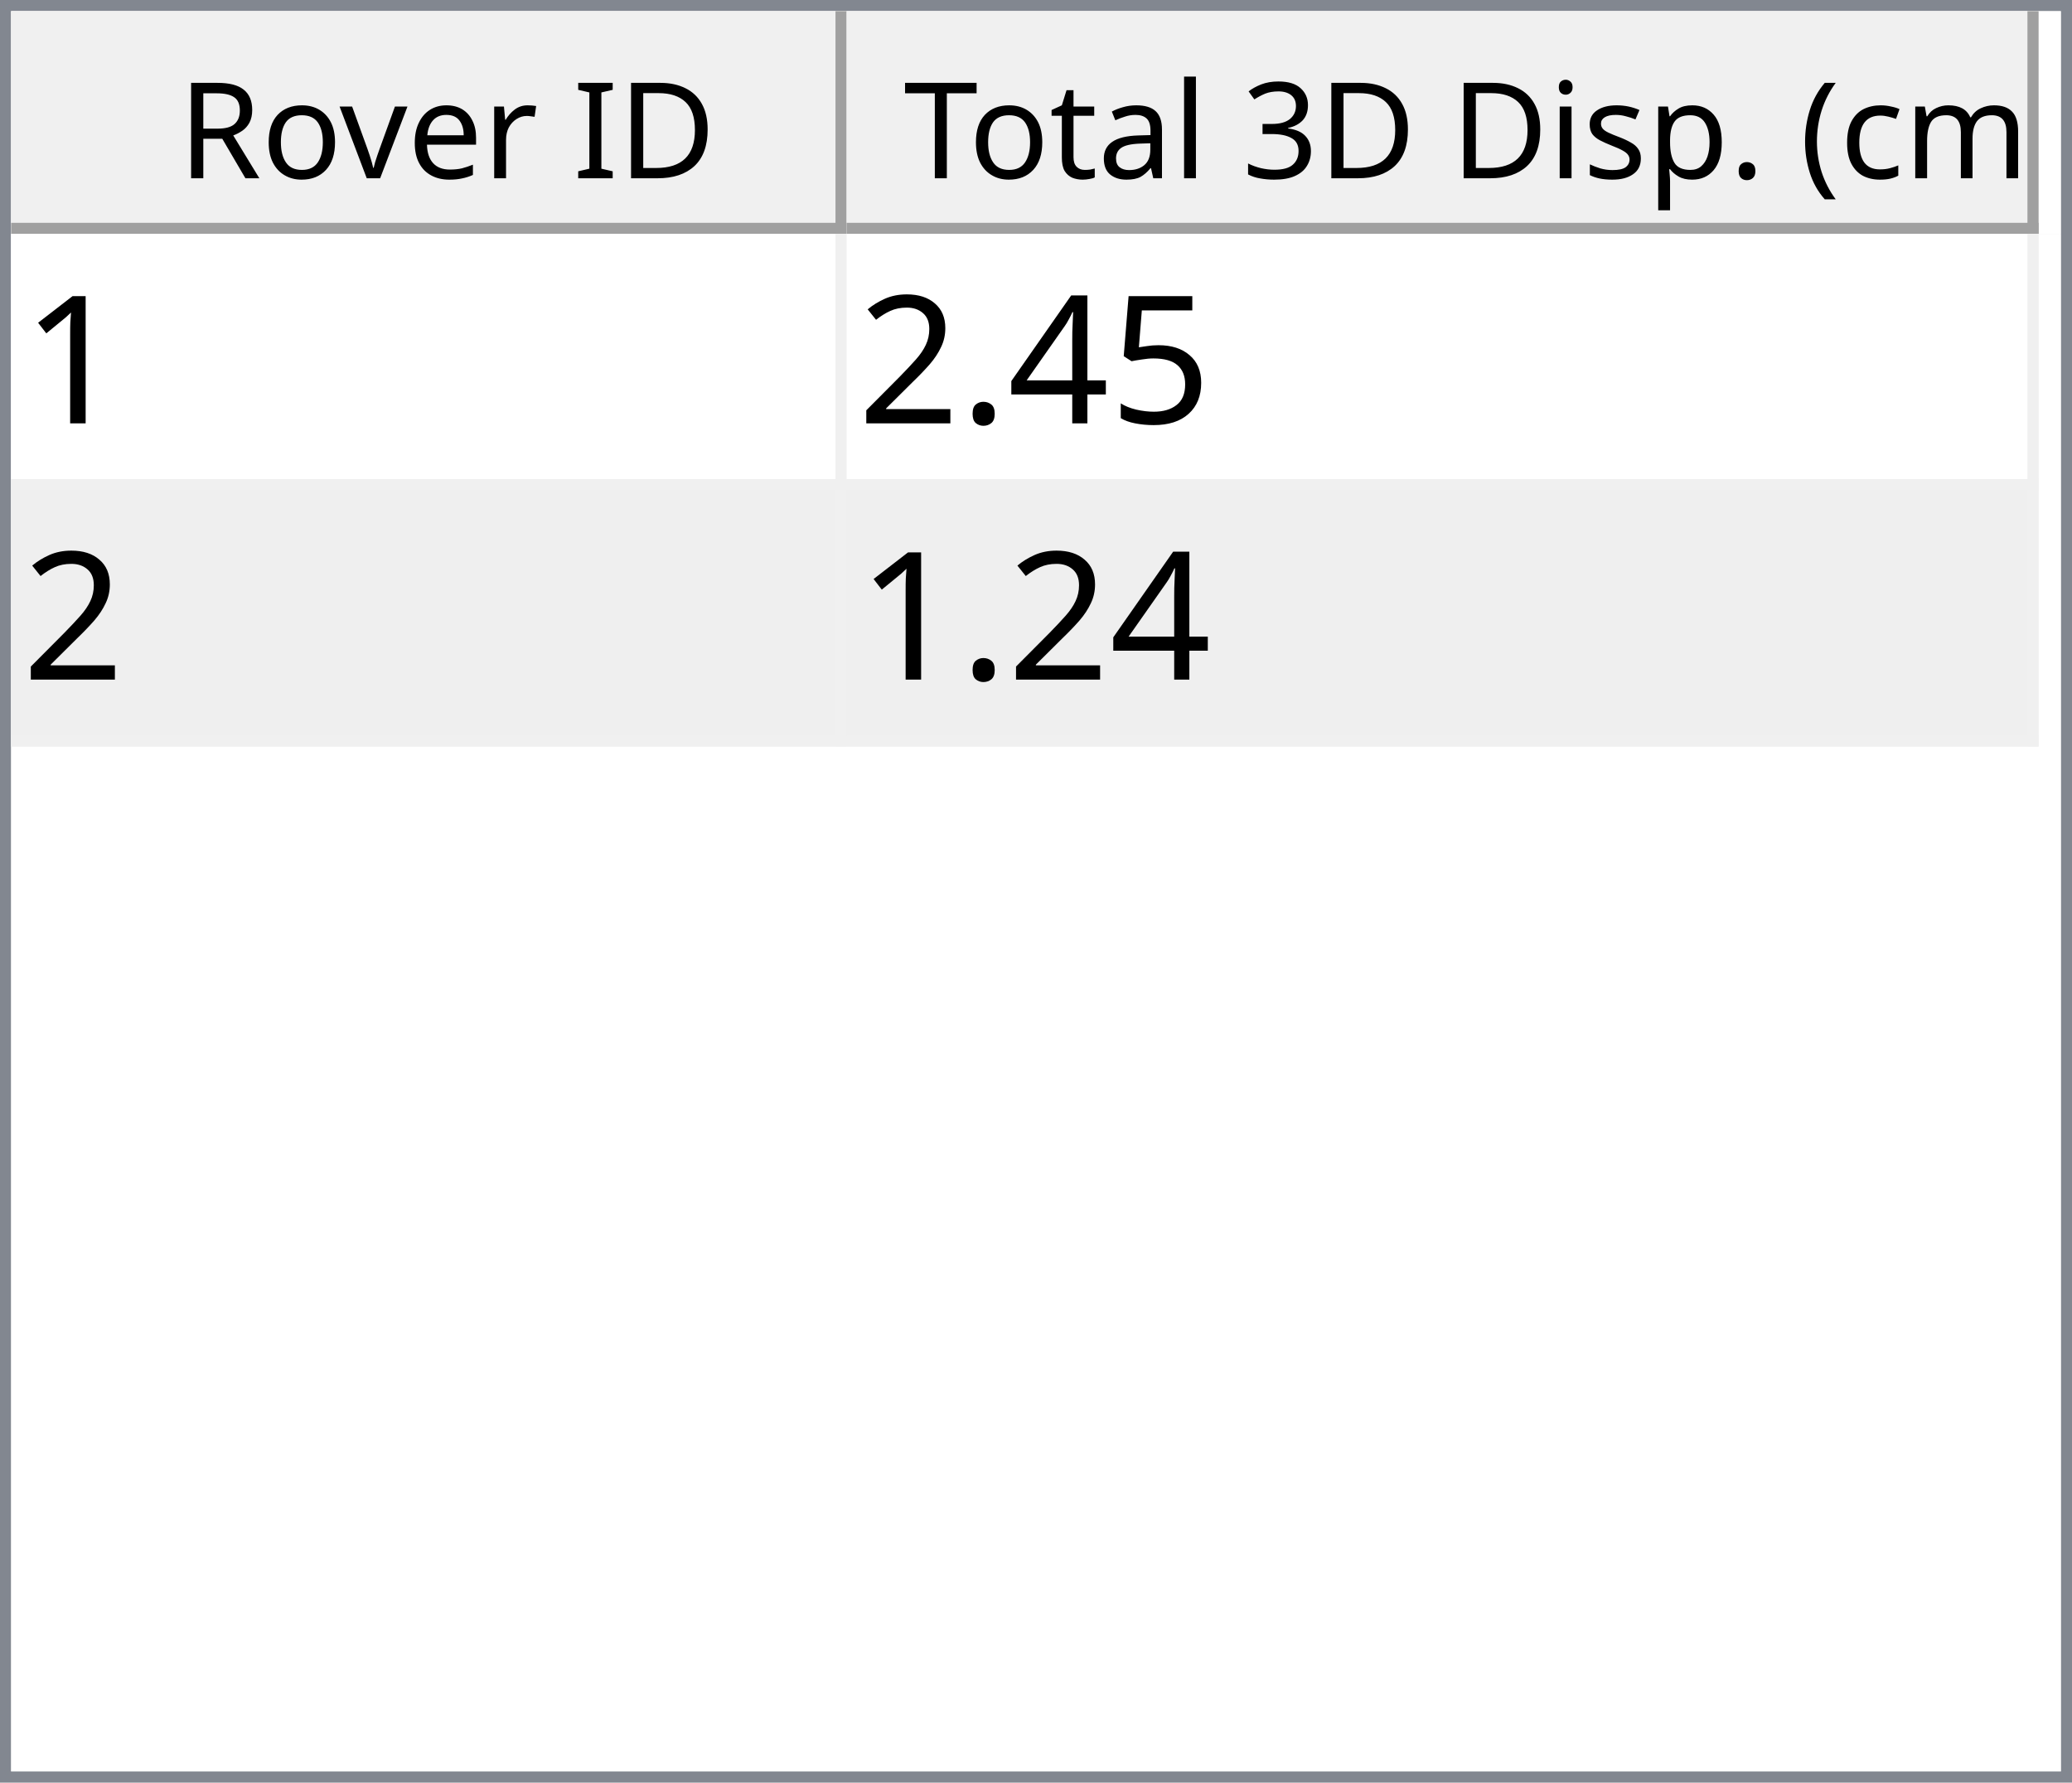
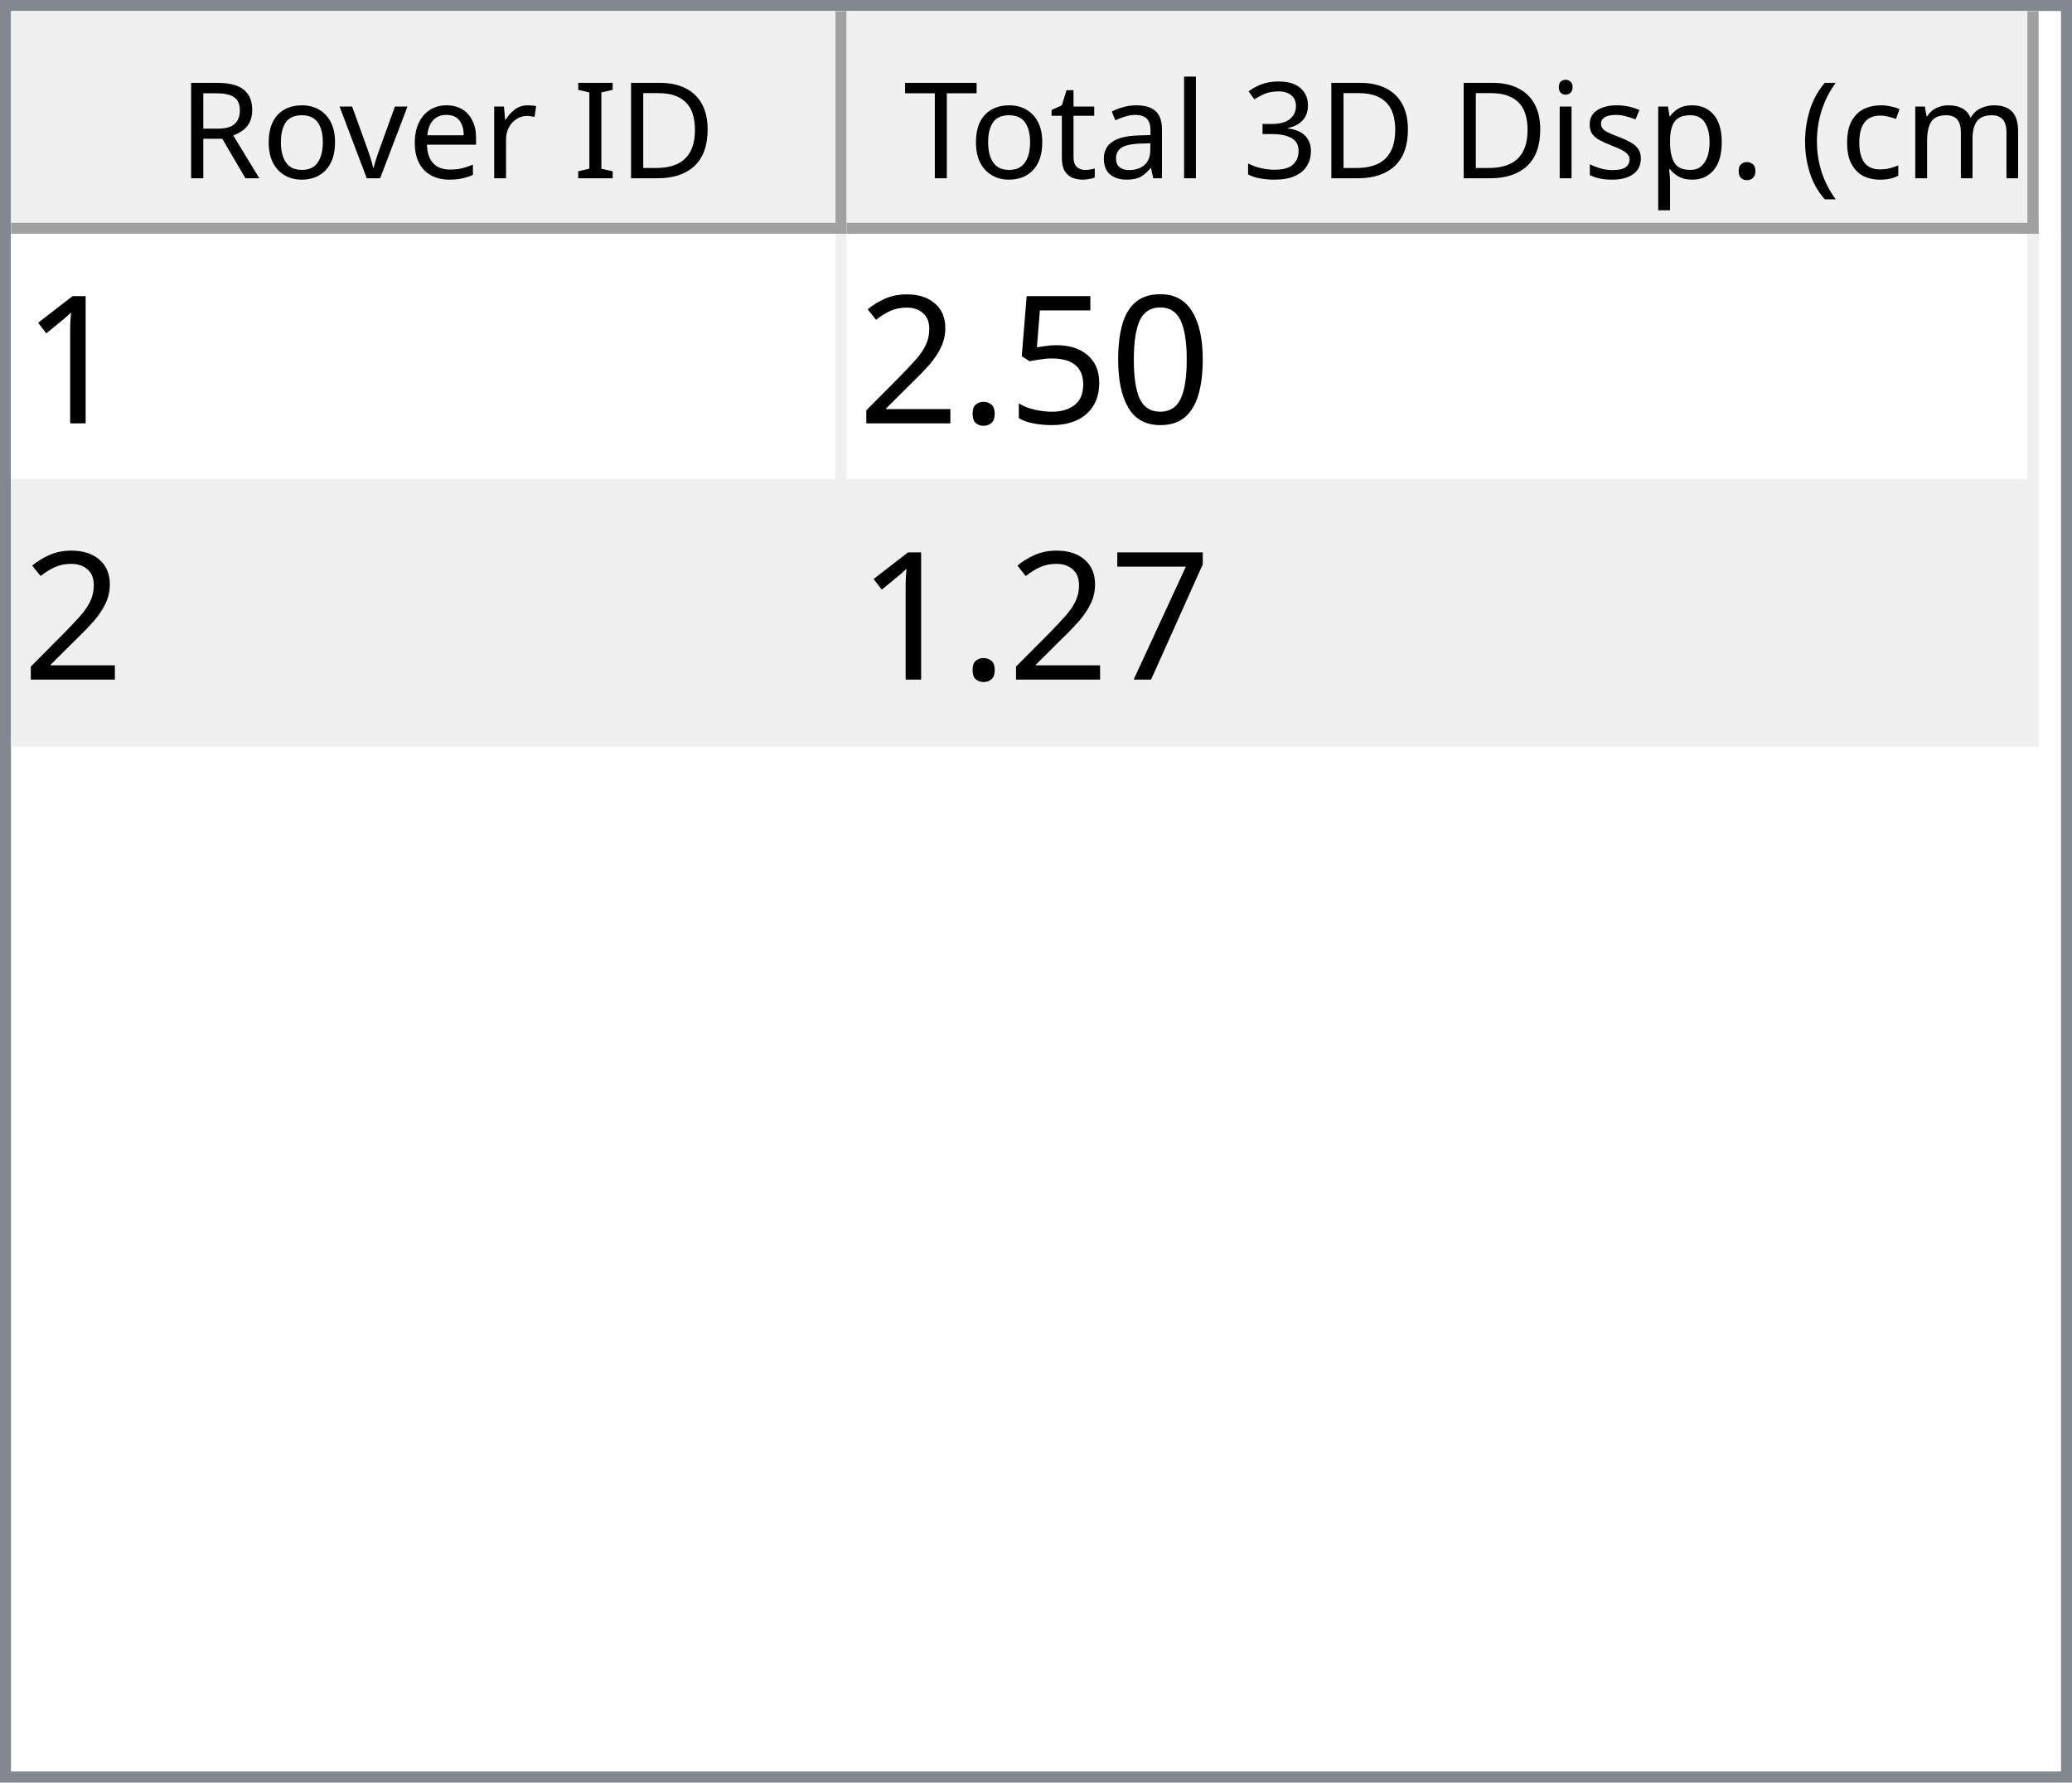
<svg xmlns="http://www.w3.org/2000/svg" style="fill-opacity:1; color-rendering:auto; color-interpolation:auto; text-rendering:auto; stroke:black; stroke-linecap:square; stroke-miterlimit:10; shape-rendering:auto; stroke-opacity:1; fill:black; stroke-dasharray:none; font-weight:normal; stroke-width:1; font-family:'Dialog'; font-style:normal; stroke-linejoin:miter; font-size:12px; stroke-dashoffset:0; image-rendering:auto;" width="186" height="160">
  <defs id="genericDefs" />
  <g>
    <defs id="defs1">
      <clipPath clipPathUnits="userSpaceOnUse" id="clipPath1">
        <path d="M0 0 L186 0 L186 160 L0 160 L0 0 Z" />
      </clipPath>
      <clipPath clipPathUnits="userSpaceOnUse" id="clipPath2">
        <path d="M0 0 L0 160 L186 160 L186 0 Z" />
      </clipPath>
      <clipPath clipPathUnits="userSpaceOnUse" id="clipPath3">
        <path d="M0 0 L0 20 L184 20 L184 0 Z" />
      </clipPath>
      <clipPath clipPathUnits="userSpaceOnUse" id="clipPath4">
        <path d="M0 0 L0 20 L75 20 L75 0 Z" />
      </clipPath>
      <clipPath clipPathUnits="userSpaceOnUse" id="clipPath5">
        <path d="M1 1 L1 19 L74 19 L74 1 Z" />
      </clipPath>
      <clipPath clipPathUnits="userSpaceOnUse" id="clipPath6">
        <path d="M0 0 L0 18 L73 18 L73 0 Z" />
      </clipPath>
      <clipPath clipPathUnits="userSpaceOnUse" id="clipPath7">
        <path d="M-0.5 -0.5 L-0.5 19.5 L74.5 19.5 L74.5 -0.5 Z" />
      </clipPath>
      <clipPath clipPathUnits="userSpaceOnUse" id="clipPath8">
        <path d="M0 0 L0 20 L107 20 L107 0 Z" />
      </clipPath>
      <clipPath clipPathUnits="userSpaceOnUse" id="clipPath9">
        <path d="M1 1 L1 19 L106 19 L106 1 Z" />
      </clipPath>
      <clipPath clipPathUnits="userSpaceOnUse" id="clipPath10">
        <path d="M0 0 L0 18 L105 18 L105 0 Z" />
      </clipPath>
      <clipPath clipPathUnits="userSpaceOnUse" id="clipPath11">
        <path d="M-0.5 -0.5 L-0.5 19.5 L106.5 19.5 L106.5 -0.5 Z" />
      </clipPath>
      <clipPath clipPathUnits="userSpaceOnUse" id="clipPath12">
        <path d="M0 0 L0 138 L184 138 L184 0 Z" />
      </clipPath>
      <clipPath clipPathUnits="userSpaceOnUse" id="clipPath13">
        <path d="M0 0 L0 46 L182 46 L182 0 Z" />
      </clipPath>
      <clipPath clipPathUnits="userSpaceOnUse" id="clipPath14">
        <path d="M-0.5 -0.5 L-0.5 45.5 L181.5 45.5 L181.5 -0.5 Z" />
      </clipPath>
      <clipPath clipPathUnits="userSpaceOnUse" id="clipPath15">
        <path d="M0 0 L0 22 L74 22 L74 0 Z" />
      </clipPath>
      <clipPath clipPathUnits="userSpaceOnUse" id="clipPath16">
        <path d="M0 0 L0 22 L106 22 L106 0 Z" />
      </clipPath>
      <font horiz-adv-x="64.551" id="font1">
        <font-face ascent="107.91" descent="25.098" units-per-em="100" style="font-style:normal; font-family:Segoe UI; font-weight:normal;" />
        <missing-glyph horiz-adv-x="64.551" d="M8.109 0 L8.109 68.266 L56.453 68.266 L56.453 0 L8.109 0 ZM15.328 7.234 L49.219 7.234 L49.219 61.031 L15.328 61.031 L15.328 7.234 Z" />
        <glyph unicode="D" horiz-adv-x="70.117" d="M9.188 0 L9.188 70.016 L28.516 70.016 Q65.531 70.016 65.531 35.891 Q65.531 19.672 55.25 9.836 Q44.969 0 27.734 0 L9.188 0 ZM17.391 62.594 L17.391 7.422 L27.828 7.422 Q41.609 7.422 49.273 14.797 Q56.938 22.172 56.938 35.688 Q56.938 62.594 28.328 62.594 L17.391 62.594 Z" />
        <glyph unicode="I" horiz-adv-x="26.611" d="M17.391 0 L9.188 0 L9.188 70.016 L17.391 70.016 L17.391 0 Z" />
        <glyph unicode=" " horiz-adv-x="27.393" d="" />
        <glyph unicode="r" horiz-adv-x="34.766" d="M34.188 41.891 Q32.078 43.5 28.125 43.5 Q23 43.5 19.555 38.672 Q16.109 33.844 16.109 25.484 L16.109 0 L8.109 0 L8.109 50 L16.109 50 L16.109 39.703 L16.312 39.703 Q18.016 44.969 21.531 47.922 Q25.047 50.875 29.391 50.875 Q32.516 50.875 34.188 50.203 L34.188 41.891 Z" />
        <glyph unicode="e" horiz-adv-x="52.295" d="M48.297 23 L12.984 23 Q13.188 14.656 17.484 10.109 Q21.781 5.562 29.297 5.562 Q37.75 5.562 44.828 11.141 L44.828 3.609 Q38.234 -1.172 27.391 -1.172 Q16.797 -1.172 10.742 5.641 Q4.688 12.453 4.688 24.812 Q4.688 36.469 11.305 43.82 Q17.922 51.172 27.734 51.172 Q37.547 51.172 42.922 44.828 Q48.297 38.484 48.297 27.203 L48.297 23 ZM40.094 29.781 Q40.047 36.719 36.75 40.578 Q33.453 44.438 27.594 44.438 Q21.922 44.438 17.969 40.383 Q14.016 36.328 13.094 29.781 L40.094 29.781 Z" />
        <glyph unicode="v" horiz-adv-x="47.9" d="M47.406 50 L27.484 0 L19.625 0 L0.688 50 L9.469 50 L22.172 13.672 Q23.578 9.672 23.922 6.688 L24.125 6.688 Q24.609 10.453 25.688 13.484 L38.969 50 L47.406 50 Z" />
        <glyph unicode="o" horiz-adv-x="58.594" d="M29 -1.172 Q17.922 -1.172 11.305 5.836 Q4.688 12.844 4.688 24.422 Q4.688 37.016 11.57 44.094 Q18.453 51.172 30.172 51.172 Q41.359 51.172 47.633 44.289 Q53.906 37.406 53.906 25.203 Q53.906 13.234 47.141 6.031 Q40.375 -1.172 29 -1.172 ZM29.594 44.438 Q21.875 44.438 17.383 39.188 Q12.891 33.938 12.891 24.703 Q12.891 15.828 17.43 10.695 Q21.969 5.562 29.594 5.562 Q37.359 5.562 41.531 10.594 Q45.703 15.625 45.703 24.906 Q45.703 34.281 41.531 39.359 Q37.359 44.438 29.594 44.438 Z" />
        <glyph unicode="R" horiz-adv-x="59.814" d="M59.375 0 L49.609 0 L37.891 19.625 Q36.281 22.359 34.766 24.289 Q33.25 26.219 31.664 27.438 Q30.078 28.656 28.25 29.219 Q26.422 29.781 24.125 29.781 L17.391 29.781 L17.391 0 L9.188 0 L9.188 70.016 L30.078 70.016 Q34.672 70.016 38.555 68.867 Q42.438 67.719 45.289 65.375 Q48.141 63.031 49.758 59.547 Q51.375 56.062 51.375 51.375 Q51.375 47.703 50.273 44.656 Q49.172 41.609 47.148 39.211 Q45.125 36.812 42.266 35.133 Q39.406 33.453 35.844 32.516 L35.844 32.328 Q37.594 31.547 38.891 30.547 Q40.188 29.547 41.359 28.18 Q42.531 26.812 43.68 25.078 Q44.828 23.344 46.234 21.047 L59.375 0 ZM17.391 62.594 L17.391 37.203 L28.516 37.203 Q31.594 37.203 34.203 38.133 Q36.812 39.062 38.719 40.797 Q40.625 42.531 41.703 45.047 Q42.781 47.562 42.781 50.688 Q42.781 56.297 39.141 59.445 Q35.5 62.594 28.609 62.594 L17.391 62.594 Z" />
        <glyph unicode=")" horiz-adv-x="30.176" d="M8.297 -15.922 L1.172 -15.922 Q16.406 2.344 16.406 26.812 Q16.406 51.469 1.078 70.016 L8.297 70.016 Q23.531 52.156 23.531 26.703 Q23.531 1.375 8.297 -15.922 Z" />
        <glyph unicode="m" horiz-adv-x="86.133" d="M79.109 0 L71.094 0 L71.094 28.719 Q71.094 37.016 68.531 40.727 Q65.969 44.438 59.906 44.438 Q54.781 44.438 51.195 39.75 Q47.609 35.062 47.609 28.516 L47.609 0 L39.594 0 L39.594 29.688 Q39.594 44.438 28.219 44.438 Q22.953 44.438 19.531 40.016 Q16.109 35.594 16.109 28.516 L16.109 0 L8.109 0 L8.109 50 L16.109 50 L16.109 42.094 L16.312 42.094 Q21.625 51.172 31.844 51.172 Q36.969 51.172 40.773 48.312 Q44.578 45.453 46 40.828 Q51.562 51.172 62.594 51.172 Q79.109 51.172 79.109 30.812 L79.109 0 Z" />
        <glyph unicode="c" horiz-adv-x="46.191" d="M42.188 2.297 Q36.422 -1.172 28.516 -1.172 Q17.828 -1.172 11.258 5.789 Q4.688 12.75 4.688 23.828 Q4.688 36.188 11.766 43.68 Q18.844 51.172 30.672 51.172 Q37.25 51.172 42.281 48.734 L42.281 40.531 Q36.719 44.438 30.375 44.438 Q22.703 44.438 17.797 38.945 Q12.891 33.453 12.891 24.516 Q12.891 15.719 17.508 10.641 Q22.125 5.562 29.891 5.562 Q36.422 5.562 42.188 9.906 L42.188 2.297 Z" />
        <glyph unicode="(" horiz-adv-x="30.176" d="M29.109 -15.922 L21.969 -15.922 Q6.844 1.375 6.844 26.703 Q6.844 52.156 21.969 70.016 L29.203 70.016 Q13.875 51.469 13.875 26.812 Q13.875 2.344 29.109 -15.922 Z" />
        <glyph unicode="." horiz-adv-x="21.68" d="M10.891 -1.078 Q8.641 -1.078 7.055 0.539 Q5.469 2.156 5.469 4.391 Q5.469 6.641 7.055 8.273 Q8.641 9.906 10.891 9.906 Q13.188 9.906 14.797 8.273 Q16.406 6.641 16.406 4.391 Q16.406 2.156 14.797 0.539 Q13.188 -1.078 10.891 -1.078 Z" />
        <glyph unicode="p" horiz-adv-x="58.789" d="M16.312 7.234 L16.109 7.234 L16.109 -23 L8.109 -23 L8.109 50 L16.109 50 L16.109 41.219 L16.312 41.219 Q22.219 51.172 33.594 51.172 Q43.266 51.172 48.688 44.461 Q54.109 37.75 54.109 26.469 Q54.109 13.922 48 6.375 Q41.891 -1.172 31.297 -1.172 Q21.578 -1.172 16.312 7.234 ZM16.109 27.391 L16.109 20.406 Q16.109 14.203 20.141 9.883 Q24.172 5.562 30.375 5.562 Q37.641 5.562 41.773 11.133 Q45.906 16.703 45.906 26.609 Q45.906 34.969 42.047 39.703 Q38.188 44.438 31.594 44.438 Q24.609 44.438 20.359 39.578 Q16.109 34.719 16.109 27.391 Z" />
        <glyph unicode="s" horiz-adv-x="42.432" d="M5.078 1.812 L5.078 10.406 Q11.625 5.562 19.484 5.562 Q30.031 5.562 30.031 12.594 Q30.031 14.594 29.125 15.992 Q28.219 17.391 26.68 18.461 Q25.141 19.531 23.07 20.383 Q21 21.234 18.609 22.172 Q15.281 23.484 12.766 24.828 Q10.25 26.172 8.57 27.859 Q6.891 29.547 6.031 31.695 Q5.172 33.844 5.172 36.719 Q5.172 40.234 6.789 42.945 Q8.406 45.656 11.086 47.484 Q13.766 49.312 17.211 50.242 Q20.656 51.172 24.312 51.172 Q30.812 51.172 35.938 48.922 L35.938 40.828 Q30.422 44.438 23.25 44.438 Q21 44.438 19.195 43.922 Q17.391 43.406 16.094 42.477 Q14.797 41.547 14.086 40.258 Q13.375 38.969 13.375 37.406 Q13.375 35.453 14.086 34.133 Q14.797 32.812 16.164 31.789 Q17.531 30.766 19.484 29.938 Q21.438 29.109 23.922 28.125 Q27.25 26.859 29.883 25.516 Q32.516 24.172 34.375 22.484 Q36.234 20.797 37.234 18.602 Q38.234 16.406 38.234 13.375 Q38.234 9.672 36.602 6.938 Q34.969 4.203 32.234 2.398 Q29.5 0.594 25.93 -0.289 Q22.359 -1.172 18.453 -1.172 Q10.75 -1.172 5.078 1.812 Z" />
        <glyph unicode="i" horiz-adv-x="24.219" d="M12.203 62.703 Q10.062 62.703 8.547 64.164 Q7.031 65.625 7.031 67.875 Q7.031 70.125 8.547 71.609 Q10.062 73.094 12.203 73.094 Q14.406 73.094 15.945 71.609 Q17.484 70.125 17.484 67.875 Q17.484 65.719 15.945 64.211 Q14.406 62.703 12.203 62.703 ZM16.109 0 L8.109 0 L8.109 50 L16.109 50 L16.109 0 Z" />
        <glyph unicode="3" horiz-adv-x="53.906" d="M46.531 19.828 Q46.531 15.094 44.75 11.211 Q42.969 7.328 39.719 4.57 Q36.469 1.812 31.93 0.297 Q27.391 -1.219 21.922 -1.219 Q11.922 -1.219 6 2.594 L6 11.188 Q13.094 5.609 22.219 5.609 Q25.875 5.609 28.828 6.539 Q31.781 7.469 33.906 9.227 Q36.031 10.984 37.18 13.477 Q38.328 15.969 38.328 19.094 Q38.328 32.812 18.797 32.812 L12.984 32.812 L12.984 39.594 L18.5 39.594 Q35.797 39.594 35.797 52.484 Q35.797 64.406 22.609 64.406 Q15.188 64.406 8.688 59.422 L8.688 67.188 Q15.375 71.188 24.609 71.188 Q29 71.188 32.57 69.969 Q36.141 68.75 38.68 66.555 Q41.219 64.359 42.609 61.281 Q44 58.203 44 54.5 Q44 40.672 30.031 36.719 L30.031 36.531 Q33.594 36.141 36.625 34.797 Q39.656 33.453 41.852 31.305 Q44.047 29.156 45.289 26.25 Q46.531 23.344 46.531 19.828 Z" />
        <glyph unicode="l" horiz-adv-x="24.219" d="M16.109 0 L8.109 0 L8.109 74.031 L16.109 74.031 L16.109 0 Z" />
        <glyph unicode="a" horiz-adv-x="50.879" d="M43.891 0 L35.891 0 L35.891 7.812 L35.688 7.812 Q30.469 -1.172 20.312 -1.172 Q12.844 -1.172 8.617 2.781 Q4.391 6.734 4.391 13.281 Q4.391 27.297 20.906 29.594 L35.891 31.688 Q35.891 44.438 25.594 44.438 Q16.547 44.438 9.281 38.281 L9.281 46.484 Q16.656 51.172 26.266 51.172 Q43.891 51.172 43.891 32.516 L43.891 0 ZM35.891 25.297 L23.828 23.641 Q18.266 22.859 15.43 20.875 Q12.594 18.891 12.594 13.875 Q12.594 10.203 15.211 7.883 Q17.828 5.562 22.172 5.562 Q28.125 5.562 32.008 9.742 Q35.891 13.922 35.891 20.312 L35.891 25.297 Z" />
        <glyph unicode="t" horiz-adv-x="33.887" d="M31.297 0.484 Q28.469 -1.078 23.828 -1.078 Q10.688 -1.078 10.688 13.578 L10.688 43.172 L2.094 43.172 L2.094 50 L10.688 50 L10.688 62.203 L18.703 64.797 L18.703 50 L31.297 50 L31.297 43.172 L18.703 43.172 L18.703 14.984 Q18.703 9.969 20.414 7.82 Q22.125 5.672 26.078 5.672 Q29.109 5.672 31.297 7.328 L31.297 0.484 Z" />
        <glyph unicode="T" horiz-adv-x="52.393" d="M50.594 62.594 L30.375 62.594 L30.375 0 L22.172 0 L22.172 62.594 L2 62.594 L2 70.016 L50.594 70.016 L50.594 62.594 Z" />
      </font>
      <font horiz-adv-x="75.0" id="font2">
        <font-face ascent="100.537" descent="21.973" units-per-em="100" style="font-style:normal; font-family:sans-serif; font-weight:normal;" />
        <missing-glyph horiz-adv-x="75.0" d="M12.5 0 L12.5 62.5 L62.5 62.5 L62.5 0 L12.5 0 ZM14.062 1.562 L60.938 1.562 L60.938 60.938 L14.062 60.938 L14.062 1.562 Z" />
        <glyph unicode="1" horiz-adv-x="55.615" d="M37.25 0 L28.469 0 L28.469 56 Q25.297 52.984 20.141 49.953 Q14.984 46.922 10.891 45.406 L10.891 53.906 Q18.266 57.375 23.781 62.305 Q29.297 67.234 31.594 71.875 L37.25 71.875 L37.25 0 Z" />
+         <glyph unicode="0" horiz-adv-x="55.615" d="M4.156 35.297 Q4.156 48 6.766 55.742 Q9.375 63.484 14.523 67.68 Q19.672 71.875 27.484 71.875 Q33.25 71.875 37.594 69.555 Q41.938 67.234 44.773 62.867 Q47.609 58.5 49.219 52.227 Q50.828 45.953 50.828 35.297 Q50.828 22.703 48.242 14.969 Q45.656 7.234 40.508 3.008 Q35.359 -1.219 27.484 -1.219 Q17.141 -1.219 11.234 6.203 Q4.156 15.141 4.156 35.297 ZM13.188 35.297 Q13.188 17.672 17.312 11.836 Q21.438 6 27.484 6 Q33.547 6 37.672 11.859 Q41.797 17.719 41.797 35.297 Q41.797 52.984 37.672 58.789 Q33.547 64.594 27.391 64.594 Q21.344 64.594 17.719 59.469 Q13.188 52.938 13.188 35.297 Z" />
        <glyph unicode="5" horiz-adv-x="55.615" d="M4.156 18.75 L13.375 19.531 Q14.406 12.797 18.141 9.398 Q21.875 6 27.156 6 Q33.5 6 37.891 10.789 Q42.281 15.578 42.281 23.484 Q42.281 31 38.062 35.352 Q33.844 39.703 27 39.703 Q22.75 39.703 19.336 37.773 Q15.922 35.844 13.969 32.766 L5.719 33.844 L12.641 70.609 L48.25 70.609 L48.25 62.203 L19.672 62.203 L15.828 42.969 Q22.266 47.469 29.344 47.469 Q38.719 47.469 45.164 40.969 Q51.609 34.469 51.609 24.266 Q51.609 14.547 45.953 7.469 Q39.062 -1.219 27.156 -1.219 Q17.391 -1.219 11.211 4.25 Q5.031 9.719 4.156 18.75 Z" />
-         <glyph unicode="4" horiz-adv-x="55.615" d="M32.328 0 L32.328 17.141 L1.266 17.141 L1.266 25.203 L33.938 71.578 L41.109 71.578 L41.109 25.203 L50.781 25.203 L50.781 17.141 L41.109 17.141 L41.109 0 L32.328 0 ZM32.328 25.203 L32.328 57.469 L9.906 25.203 L32.328 25.203 Z" />
        <glyph unicode="." horiz-adv-x="27.783" d="M9.078 0 L9.078 10.016 L19.094 10.016 L19.094 0 L9.078 0 Z" />
        <glyph unicode="2" horiz-adv-x="55.615" d="M50.344 8.453 L50.344 0 L3.031 0 Q2.938 3.172 4.047 6.109 Q5.859 10.938 9.836 15.625 Q13.812 20.312 21.344 26.469 Q33.016 36.031 37.117 41.625 Q41.219 47.219 41.219 52.203 Q41.219 57.422 37.477 61.008 Q33.734 64.594 27.734 64.594 Q21.391 64.594 17.578 60.789 Q13.766 56.984 13.719 50.25 L4.688 51.172 Q5.609 61.281 11.664 66.578 Q17.719 71.875 27.938 71.875 Q38.234 71.875 44.242 66.164 Q50.25 60.453 50.25 52 Q50.25 47.703 48.492 43.555 Q46.734 39.406 42.656 34.812 Q38.578 30.219 29.109 22.219 Q21.188 15.578 18.945 13.211 Q16.703 10.844 15.234 8.453 L50.344 8.453 Z" />
+         <glyph unicode="7" horiz-adv-x="55.615" d="M4.734 62.203 L4.734 70.656 L51.078 70.656 L51.078 63.812 Q44.234 56.547 37.523 44.484 Q30.812 32.422 27.156 19.672 Q24.516 10.688 23.781 0 L14.75 0 Q14.891 8.453 18.062 20.414 Q21.234 32.375 27.172 43.484 Q33.109 54.594 39.797 62.203 L4.734 62.203 Z" />
      </font>
    </defs>
    <g style="fill:white; stroke:white;">
      <rect x="0" y="0" width="186" style="clip-path:url(#clipPath1); stroke:none;" height="160" />
    </g>
    <g style="fill:white; text-rendering:optimizeSpeed; color-rendering:optimizeSpeed; image-rendering:optimizeSpeed; shape-rendering:crispEdges; stroke:white; color-interpolation:sRGB;">
      <rect x="0" width="186" height="160" y="0" style="stroke:none;" />
      <path style="stroke:none;" d="M0 160 L186 160 L186 0 L0 0 Z" />
    </g>
    <g style="fill:rgb(240,240,240); font-family:'Segoe UI'; stroke:rgb(240,240,240);">
      <rect x="0" y="0" width="186" style="clip-path:url(#clipPath2); stroke:none;" height="160" />
    </g>
    <g style="fill:rgb(130,135,144); font-family:'Segoe UI'; stroke:rgb(130,135,144);">
      <path d="M0 0 L186 0 L186 160 L0 160 L0 0 ZM1 1 L185 1 L185 159 L1 159 L1 1 Z" style="fill-rule:evenodd; clip-path:url(#clipPath2); stroke:none;" />
    </g>
    <g style="fill:white; font-family:'Segoe UI'; stroke:white;" transform="translate(1,1)">
      <rect x="0" y="0" width="184" style="clip-path:url(#clipPath3); stroke:none;" height="20" />
    </g>
    <g style="fill:rgb(240,240,240); font-family:'Segoe UI'; stroke:rgb(240,240,240);" transform="translate(1,1)">
      <rect x="0" y="0" width="75" style="clip-path:url(#clipPath4); stroke:none;" height="20" />
    </g>
    <g style="font-family:'Segoe UI';" transform="translate(2,2)">
      <text x="14" xml:space="preserve" y="14" style="clip-path:url(#clipPath6); stroke:none;">Rover ID</text>
    </g>
    <g style="fill:rgb(160,160,160); font-family:'Segoe UI'; stroke:rgb(160,160,160); stroke-linejoin:bevel;" transform="translate(1.5,1.5)">
      <line x1="74" x2="74" y1="0" style="fill:none; clip-path:url(#clipPath7);" y2="19" />
    </g>
    <g style="fill:rgb(160,160,160); font-family:'Segoe UI'; stroke:rgb(160,160,160); stroke-linejoin:bevel;" transform="matrix(1,0,0,1,1,1) translate(0.5,0.5)">
      <line x1="0" x2="74" y1="19" style="fill:none; clip-path:url(#clipPath7);" y2="19" />
    </g>
    <g style="fill:rgb(240,240,240); font-family:'Segoe UI'; stroke:rgb(240,240,240);" transform="translate(76,1)">
      <rect x="0" y="0" width="107" style="clip-path:url(#clipPath8); stroke:none;" height="20" />
    </g>
    <g style="font-family:'Segoe UI';" transform="translate(77,2)">
      <text x="1" xml:space="preserve" y="14" style="clip-path:url(#clipPath10); stroke:none;"> Total 3D Disp. (cm)</text>
    </g>
    <g style="fill:rgb(160,160,160); font-family:'Segoe UI'; stroke:rgb(160,160,160); stroke-linejoin:bevel;" transform="translate(76.5,1.5)">
      <line x1="106" x2="106" y1="0" style="fill:none; clip-path:url(#clipPath11);" y2="19" />
    </g>
    <g style="fill:rgb(160,160,160); font-family:'Segoe UI'; stroke:rgb(160,160,160); stroke-linejoin:bevel;" transform="matrix(1,0,0,1,76,1) translate(0.5,0.5)">
      <line x1="0" x2="106" y1="19" style="fill:none; clip-path:url(#clipPath11);" y2="19" />
    </g>
    <g style="fill:white; font-family:'Segoe UI'; stroke:white;" transform="translate(1,21)">
      <rect x="0" y="0" width="184" style="clip-path:url(#clipPath12); stroke:none;" height="138" />
    </g>
    <g style="fill:rgb(240,240,240); font-size:16px; font-family:sans-serif; stroke:rgb(240,240,240);" transform="translate(1,21)">
      <rect x="0" y="0" width="182" style="clip-path:url(#clipPath13); stroke:none;" height="46" />
      <line transform="translate(0.5,0.5)" x1="0" x2="181" y1="22" style="clip-path:url(#clipPath14); fill:none; stroke-linejoin:bevel;" y2="22" />
    </g>
    <g transform="matrix(1,0,0,1,1,21) translate(0.5,0.5)" style="fill:rgb(240,240,240); font-size:16px; font-family:sans-serif; stroke:rgb(240,240,240); stroke-linejoin:bevel;">
      <line x1="0" x2="181" y1="45" style="fill:none; clip-path:url(#clipPath14);" y2="45" />
    </g>
    <g transform="matrix(1,0,0,1,1,21) translate(0.5,0.5)" style="fill:rgb(240,240,240); font-size:16px; font-family:sans-serif; stroke:rgb(240,240,240); stroke-linejoin:bevel;">
      <line x1="74" x2="74" y1="0" style="fill:none; clip-path:url(#clipPath14);" y2="45" />
    </g>
    <g transform="matrix(1,0,0,1,1,21) translate(0.5,0.5)" style="fill:rgb(240,240,240); font-size:16px; font-family:sans-serif; stroke:rgb(240,240,240); stroke-linejoin:bevel;">
      <line x1="181" x2="181" y1="0" style="fill:none; clip-path:url(#clipPath14);" y2="45" />
    </g>
    <g style="fill:white; font-size:16px; font-family:sans-serif; stroke:white;" transform="matrix(1,0,0,1,1,21)">
      <rect x="0" y="0" width="74" style="clip-path:url(#clipPath15); stroke:none;" height="22" />
      <text x="1" y="17" style="fill:black; clip-path:url(#clipPath15); stroke:none;" xml:space="preserve">1</text>
    </g>
    <g style="fill:white; font-size:16px; font-family:sans-serif; stroke:white;" transform="matrix(1,0,0,1,1,21) translate(75,0)">
      <rect x="0" y="0" width="106" style="clip-path:url(#clipPath16); stroke:none;" height="22" />
-       <text x="1" y="17" style="fill:black; clip-path:url(#clipPath16); stroke:none;" xml:space="preserve">2.45</text>
+       <text x="1" y="17" style="fill:black; clip-path:url(#clipPath16); stroke:none;" xml:space="preserve">2.50</text>
    </g>
    <g style="fill:rgb(239,239,239); font-size:16px; font-family:sans-serif; stroke:rgb(239,239,239);" transform="matrix(1,0,0,1,1,21) translate(0,23)">
      <rect x="0" y="0" width="74" style="clip-path:url(#clipPath15); stroke:none;" height="22" />
      <text x="1" y="17" style="fill:black; clip-path:url(#clipPath15); stroke:none;" xml:space="preserve">2</text>
    </g>
    <g style="fill:rgb(239,239,239); font-size:16px; font-family:sans-serif; stroke:rgb(239,239,239);" transform="matrix(1,0,0,1,1,21) translate(75,23)">
      <rect x="0" y="0" width="106" style="clip-path:url(#clipPath16); stroke:none;" height="22" />
-       <text x="1" y="17" style="fill:black; clip-path:url(#clipPath16); stroke:none;" xml:space="preserve">1.24</text>
+       <text x="1" y="17" style="fill:black; clip-path:url(#clipPath16); stroke:none;" xml:space="preserve">1.27</text>
    </g>
  </g>
</svg>
